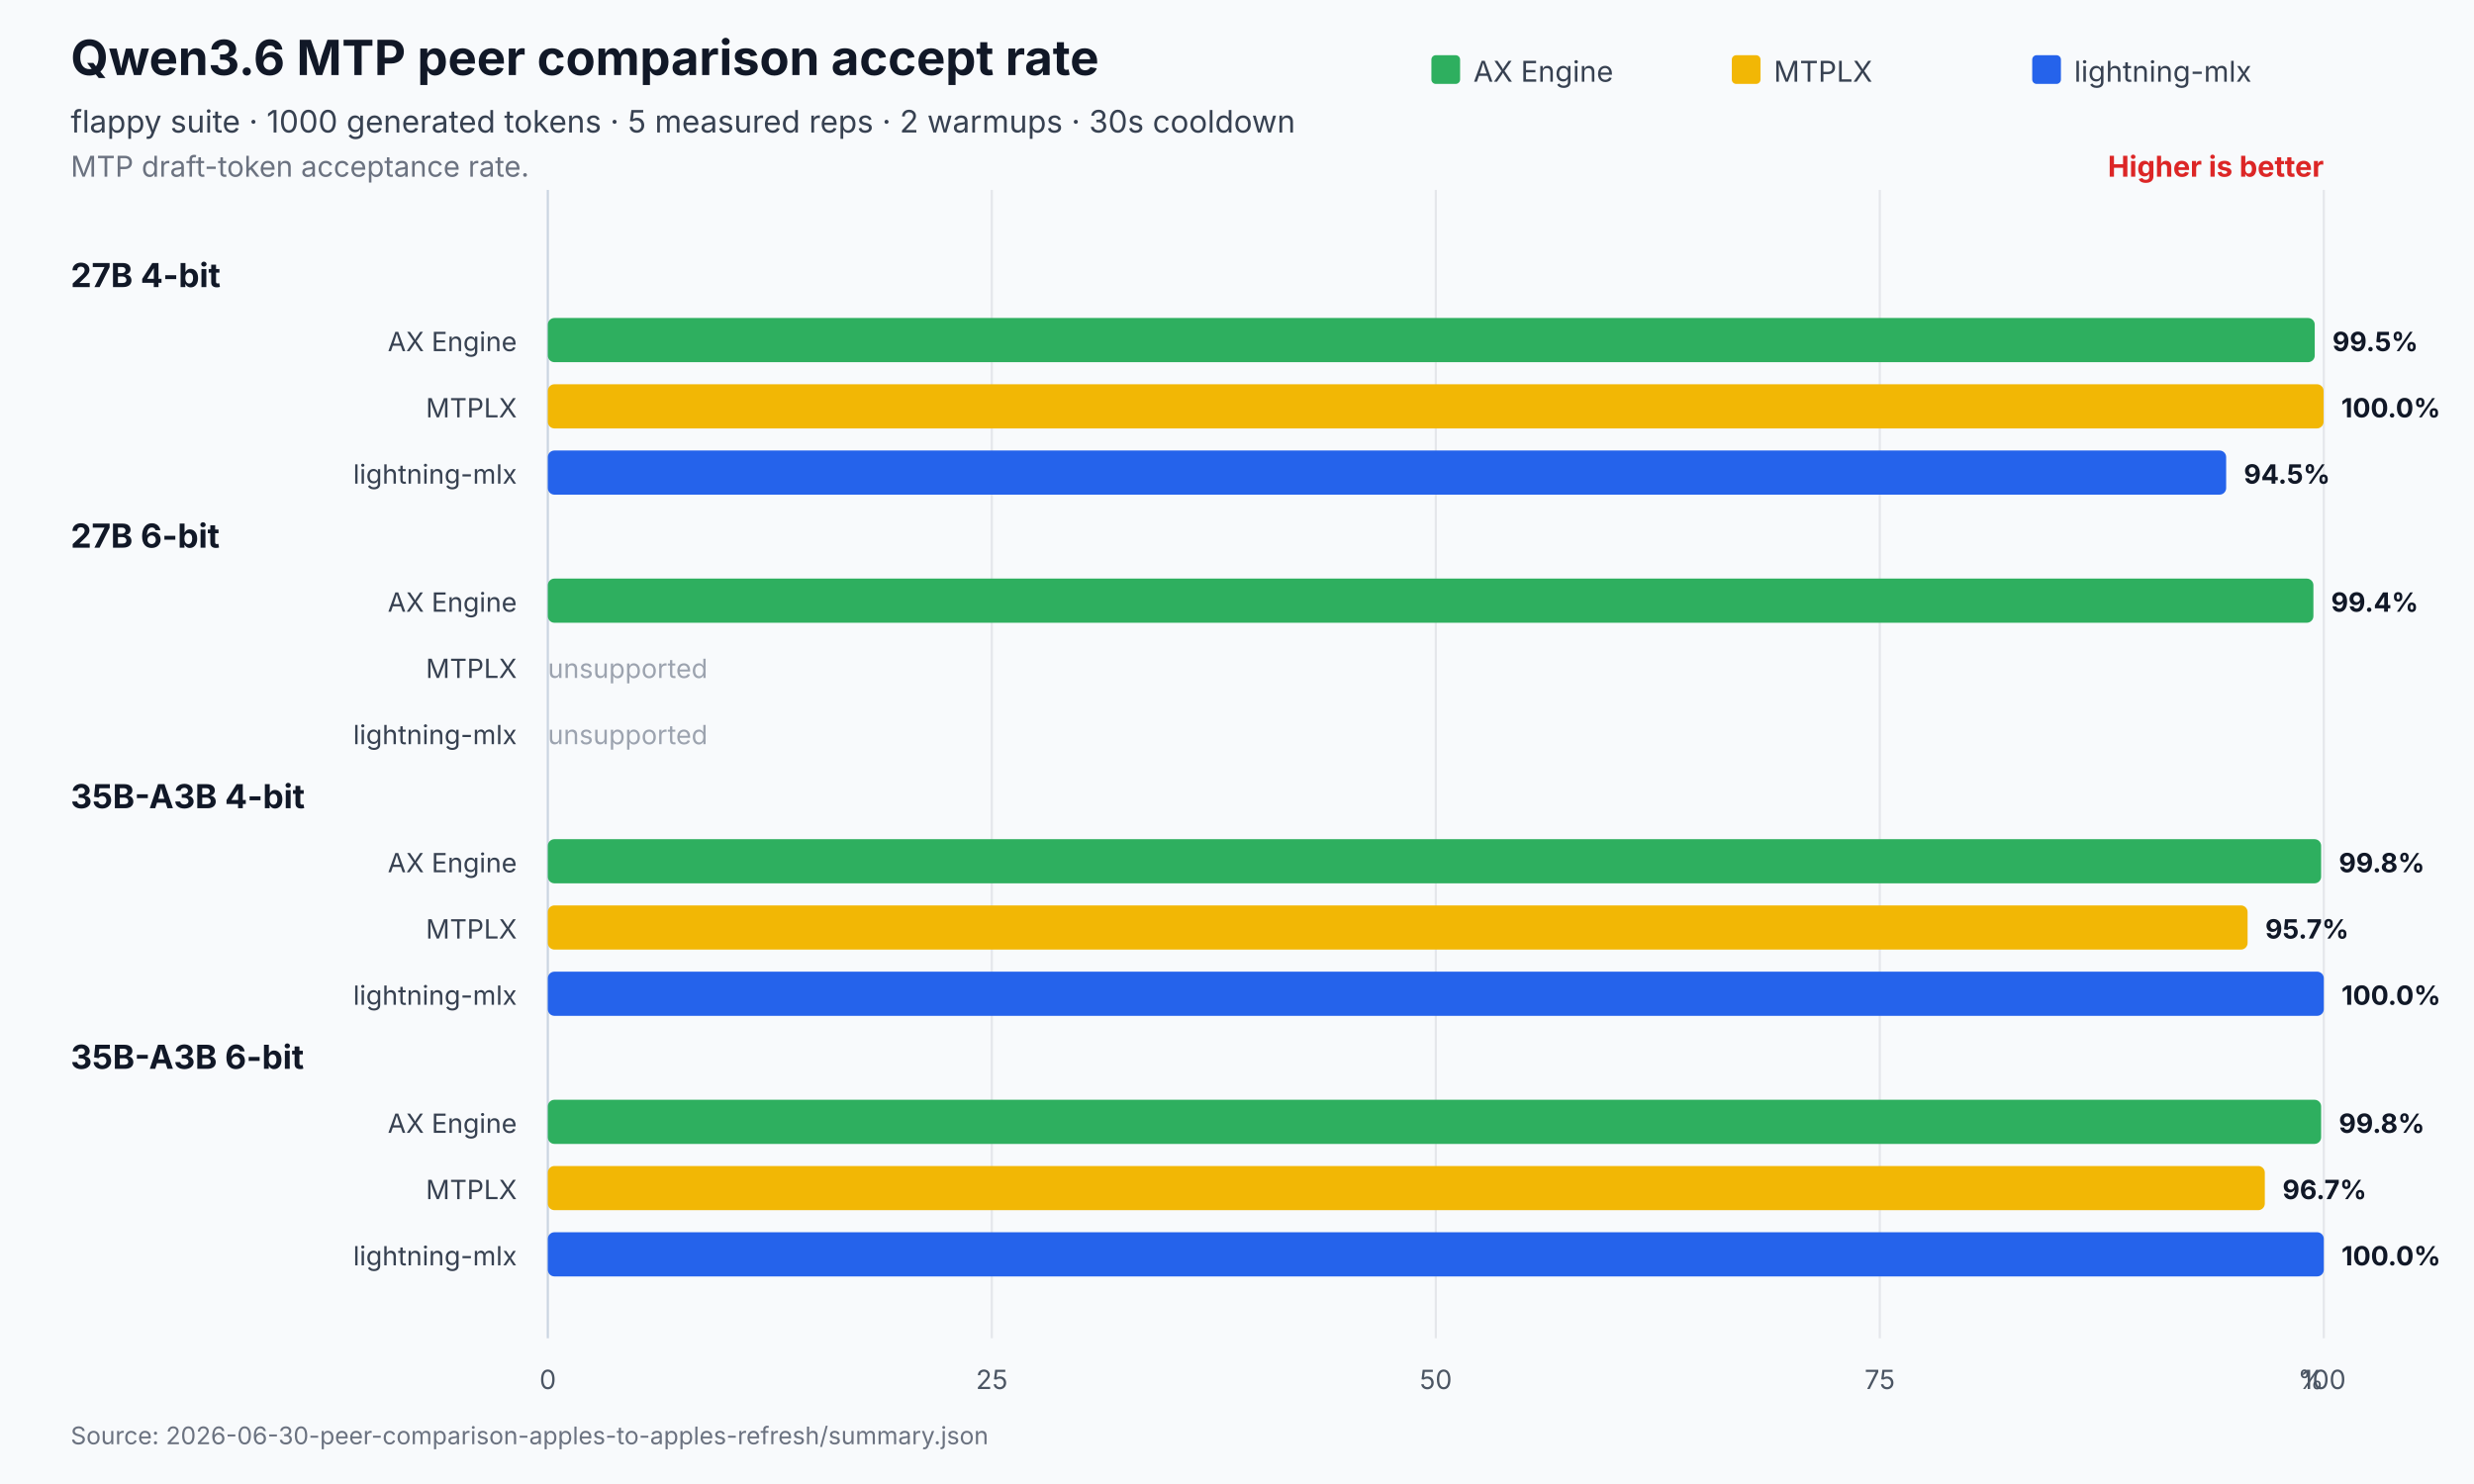
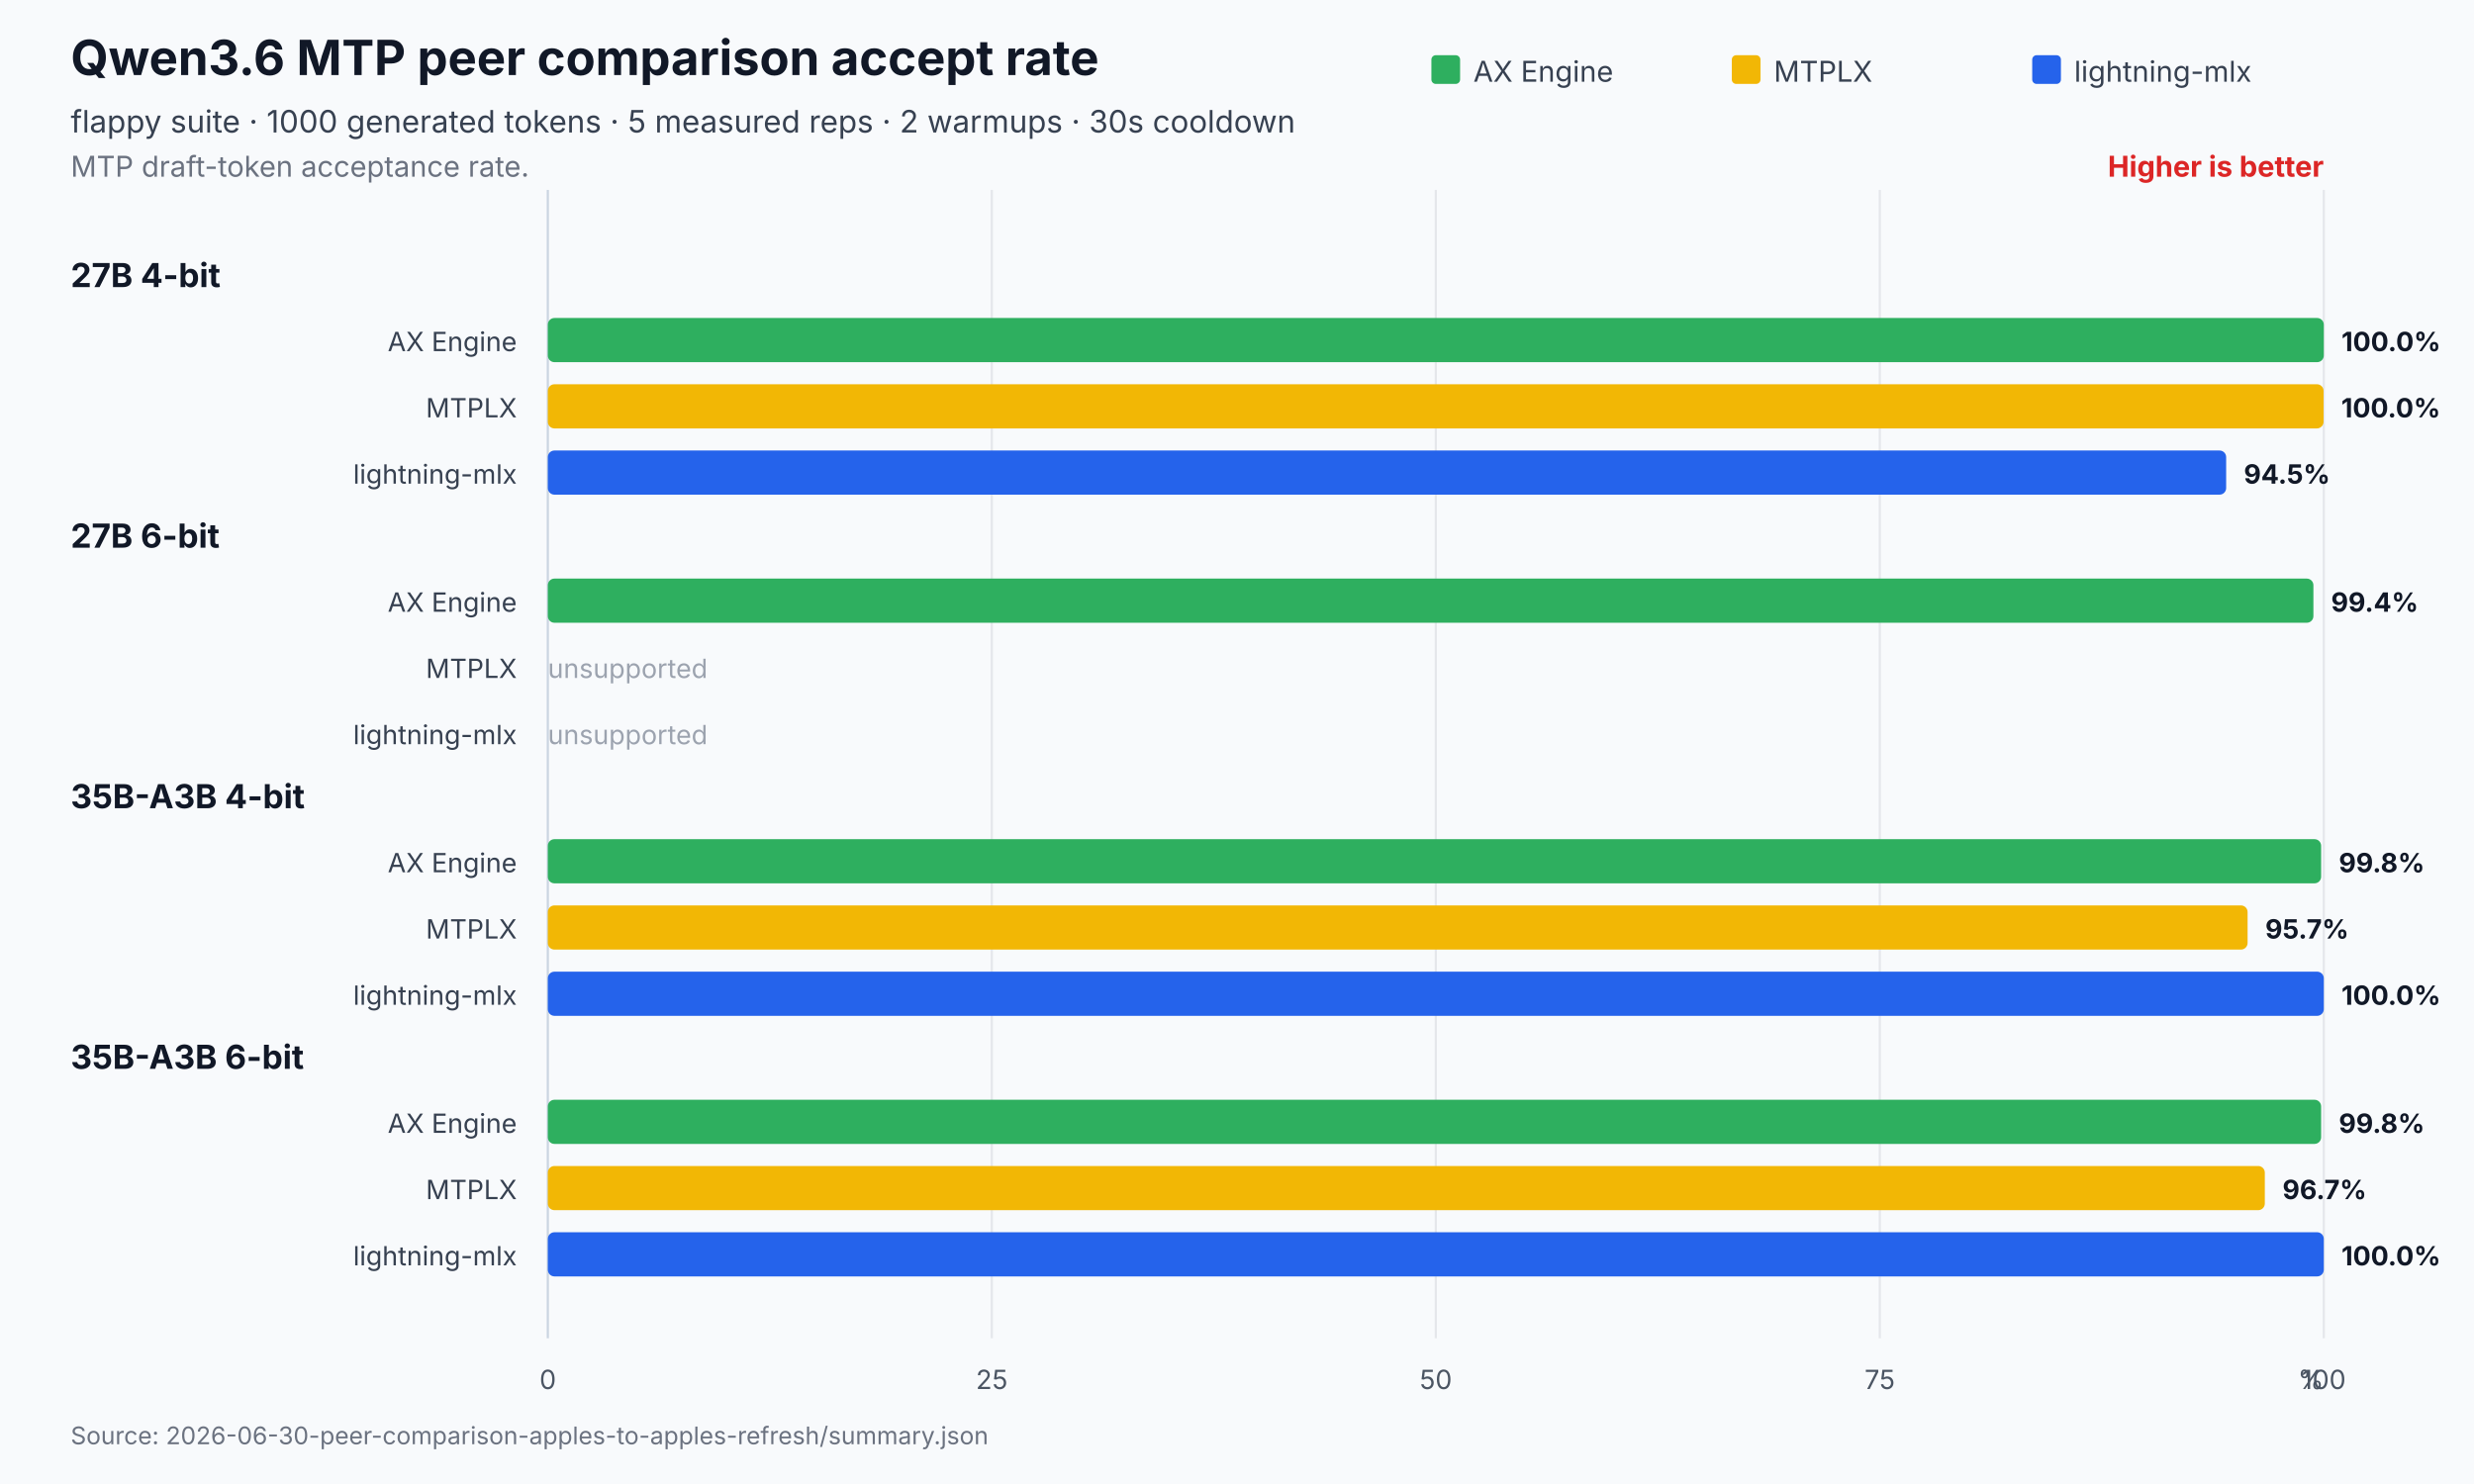
<svg xmlns="http://www.w3.org/2000/svg" width="1120" height="672" viewBox="0 0 1120 672" role="img" aria-labelledby="title desc">
  <rect width="1120" height="672" fill="#f8fafc" />
  <text x="32" y="34" font-family="Inter,Segoe UI,Arial,sans-serif" font-size="22" font-weight="700" fill="#111827">Qwen3.6 MTP peer comparison accept rate</text>
  <text x="32" y="60" font-family="Inter,Segoe UI,Arial,sans-serif" font-size="14" fill="#374151">flappy suite · 1000 generated tokens · 5 measured reps · 2 warmups · 30s cooldown</text>
  <text x="32" y="80" font-family="Inter,Segoe UI,Arial,sans-serif" font-size="13" fill="#6b7280">MTP draft-token acceptance rate.</text>
  <text x="1052.0" y="80" text-anchor="end" font-family="Inter,Segoe UI,Arial,sans-serif" font-size="13" font-weight="700" fill="#dc2626">Higher is better</text>
  <line x1="248.0" y1="86.0" x2="248.0" y2="606" stroke="#cbd5e1" stroke-width="1" />
  <text x="248.0" y="629" text-anchor="middle" font-family="Inter,Segoe UI,Arial,sans-serif" font-size="12" fill="#4b5563">0</text>
  <line x1="449.0" y1="86.0" x2="449.0" y2="606" stroke="#e5e7eb" stroke-width="1" />
  <text x="449.0" y="629" text-anchor="middle" font-family="Inter,Segoe UI,Arial,sans-serif" font-size="12" fill="#4b5563">25</text>
  <line x1="650.0" y1="86.0" x2="650.0" y2="606" stroke="#e5e7eb" stroke-width="1" />
  <text x="650.0" y="629" text-anchor="middle" font-family="Inter,Segoe UI,Arial,sans-serif" font-size="12" fill="#4b5563">50</text>
  <line x1="851.0" y1="86.0" x2="851.0" y2="606" stroke="#e5e7eb" stroke-width="1" />
  <text x="851.0" y="629" text-anchor="middle" font-family="Inter,Segoe UI,Arial,sans-serif" font-size="12" fill="#4b5563">75</text>
  <line x1="1052.0" y1="86.0" x2="1052.0" y2="606" stroke="#e5e7eb" stroke-width="1" />
  <text x="1052.0" y="629" text-anchor="middle" font-family="Inter,Segoe UI,Arial,sans-serif" font-size="12" fill="#4b5563">100</text>
  <text x="1052.0" y="629" text-anchor="end" font-family="Inter,Segoe UI,Arial,sans-serif" font-size="12" fill="#4b5563">%</text>
  <rect x="648.0" y="25" width="13" height="13" rx="2" fill="#2eaf5f" />
  <text x="667.0" y="37" font-family="Inter,Segoe UI,Arial,sans-serif" font-size="13" fill="#374151">AX Engine</text>
  <rect x="784.0" y="25" width="13" height="13" rx="2" fill="#f2b705" />
  <text x="803.0" y="37" font-family="Inter,Segoe UI,Arial,sans-serif" font-size="13" fill="#374151">MTPLX</text>
  <rect x="920.0" y="25" width="13" height="13" rx="2" fill="#2563eb" />
  <text x="939.0" y="37" font-family="Inter,Segoe UI,Arial,sans-serif" font-size="13" fill="#374151">lightning-mlx</text>
  <text x="32" y="130.0" font-family="Inter,Segoe UI,Arial,sans-serif" font-size="15" font-weight="700" fill="#111827">27B 4-bit</text>
  <text x="234.0" y="159.0" text-anchor="end" font-family="Inter,Segoe UI,Arial,sans-serif" font-size="12" fill="#374151">AX Engine</text>
-   <rect x="248.0" y="144.0" width="799.9" height="20.0" rx="3" fill="#2eaf5f" />
-   <text x="1055.9" y="159.0" font-family="Inter,Segoe UI,Arial,sans-serif" font-size="12" font-weight="700" fill="#111827">99.5%</text>
+   <rect x="248.0" y="144.0" width="804.0" height="20.0" rx="3" fill="#2eaf5f" />
+   <text x="1060.0" y="159.0" font-family="Inter,Segoe UI,Arial,sans-serif" font-size="12" font-weight="700" fill="#111827">100.0%</text>
  <text x="234.0" y="189.0" text-anchor="end" font-family="Inter,Segoe UI,Arial,sans-serif" font-size="12" fill="#374151">MTPLX</text>
  <rect x="248.0" y="174.0" width="803.9" height="20.0" rx="3" fill="#f2b705" />
  <text x="1059.9" y="189.0" font-family="Inter,Segoe UI,Arial,sans-serif" font-size="12" font-weight="700" fill="#111827">100.0%</text>
  <text x="234.0" y="219.0" text-anchor="end" font-family="Inter,Segoe UI,Arial,sans-serif" font-size="12" fill="#374151">lightning-mlx</text>
  <rect x="248.0" y="204.0" width="759.8" height="20.0" rx="3" fill="#2563eb" />
  <text x="1015.8" y="219.0" font-family="Inter,Segoe UI,Arial,sans-serif" font-size="12" font-weight="700" fill="#111827">94.5%</text>
  <text x="32" y="248.0" font-family="Inter,Segoe UI,Arial,sans-serif" font-size="15" font-weight="700" fill="#111827">27B 6-bit</text>
  <text x="234.0" y="277.0" text-anchor="end" font-family="Inter,Segoe UI,Arial,sans-serif" font-size="12" fill="#374151">AX Engine</text>
  <rect x="248.0" y="262.0" width="799.3" height="20.0" rx="3" fill="#2eaf5f" />
  <text x="1055.3" y="277.0" font-family="Inter,Segoe UI,Arial,sans-serif" font-size="12" font-weight="700" fill="#111827">99.4%</text>
  <text x="234.0" y="307.0" text-anchor="end" font-family="Inter,Segoe UI,Arial,sans-serif" font-size="12" fill="#374151">MTPLX</text>
  <text x="248.0" y="307.0" font-family="Inter,Segoe UI,Arial,sans-serif" font-size="12" fill="#9ca3af">unsupported</text>
  <text x="234.0" y="337.0" text-anchor="end" font-family="Inter,Segoe UI,Arial,sans-serif" font-size="12" fill="#374151">lightning-mlx</text>
  <text x="248.0" y="337.0" font-family="Inter,Segoe UI,Arial,sans-serif" font-size="12" fill="#9ca3af">unsupported</text>
  <text x="32" y="366.0" font-family="Inter,Segoe UI,Arial,sans-serif" font-size="15" font-weight="700" fill="#111827">35B-A3B 4-bit</text>
  <text x="234.0" y="395.0" text-anchor="end" font-family="Inter,Segoe UI,Arial,sans-serif" font-size="12" fill="#374151">AX Engine</text>
  <rect x="248.0" y="380.0" width="802.8" height="20.0" rx="3" fill="#2eaf5f" />
  <text x="1058.8" y="395.0" font-family="Inter,Segoe UI,Arial,sans-serif" font-size="12" font-weight="700" fill="#111827">99.8%</text>
  <text x="234.0" y="425.0" text-anchor="end" font-family="Inter,Segoe UI,Arial,sans-serif" font-size="12" fill="#374151">MTPLX</text>
  <rect x="248.0" y="410.0" width="769.5" height="20.0" rx="3" fill="#f2b705" />
  <text x="1025.5" y="425.0" font-family="Inter,Segoe UI,Arial,sans-serif" font-size="12" font-weight="700" fill="#111827">95.7%</text>
  <text x="234.0" y="455.0" text-anchor="end" font-family="Inter,Segoe UI,Arial,sans-serif" font-size="12" fill="#374151">lightning-mlx</text>
  <rect x="248.0" y="440.0" width="804.0" height="20.0" rx="3" fill="#2563eb" />
  <text x="1060.0" y="455.0" font-family="Inter,Segoe UI,Arial,sans-serif" font-size="12" font-weight="700" fill="#111827">100.0%</text>
  <text x="32" y="484.0" font-family="Inter,Segoe UI,Arial,sans-serif" font-size="15" font-weight="700" fill="#111827">35B-A3B 6-bit</text>
  <text x="234.0" y="513.0" text-anchor="end" font-family="Inter,Segoe UI,Arial,sans-serif" font-size="12" fill="#374151">AX Engine</text>
  <rect x="248.0" y="498.0" width="802.8" height="20.0" rx="3" fill="#2eaf5f" />
  <text x="1058.8" y="513.0" font-family="Inter,Segoe UI,Arial,sans-serif" font-size="12" font-weight="700" fill="#111827">99.8%</text>
  <text x="234.0" y="543.0" text-anchor="end" font-family="Inter,Segoe UI,Arial,sans-serif" font-size="12" fill="#374151">MTPLX</text>
  <rect x="248.0" y="528.0" width="777.3" height="20.0" rx="3" fill="#f2b705" />
  <text x="1033.3" y="543.0" font-family="Inter,Segoe UI,Arial,sans-serif" font-size="12" font-weight="700" fill="#111827">96.7%</text>
  <text x="234.0" y="573.0" text-anchor="end" font-family="Inter,Segoe UI,Arial,sans-serif" font-size="12" fill="#374151">lightning-mlx</text>
  <rect x="248.0" y="558.0" width="804.0" height="20.0" rx="3" fill="#2563eb" />
  <text x="1060.0" y="573.0" font-family="Inter,Segoe UI,Arial,sans-serif" font-size="12" font-weight="700" fill="#111827">100.0%</text>
  <text x="32" y="654" font-family="Inter,Segoe UI,Arial,sans-serif" font-size="11" fill="#6b7280">Source: 2026-06-30-peer-comparison-apples-to-apples-refresh/summary.json</text>
</svg>
